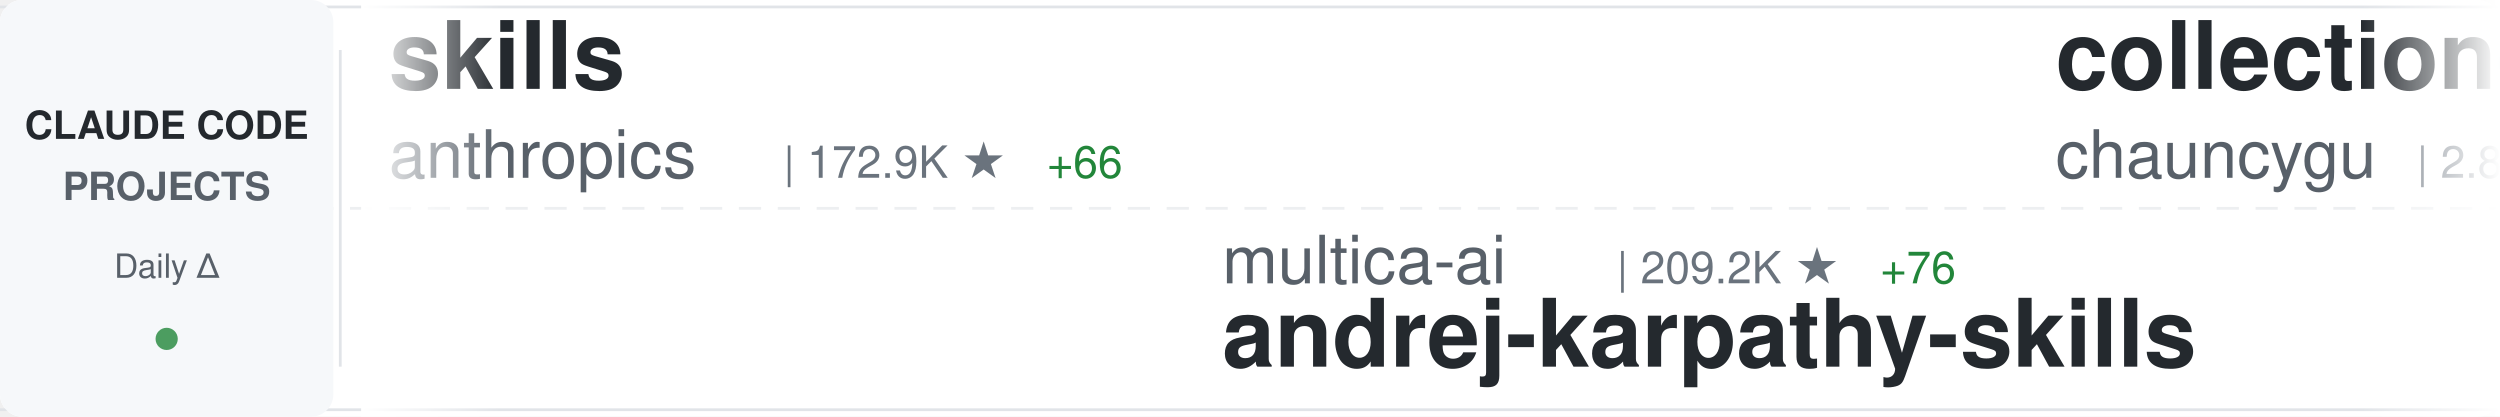
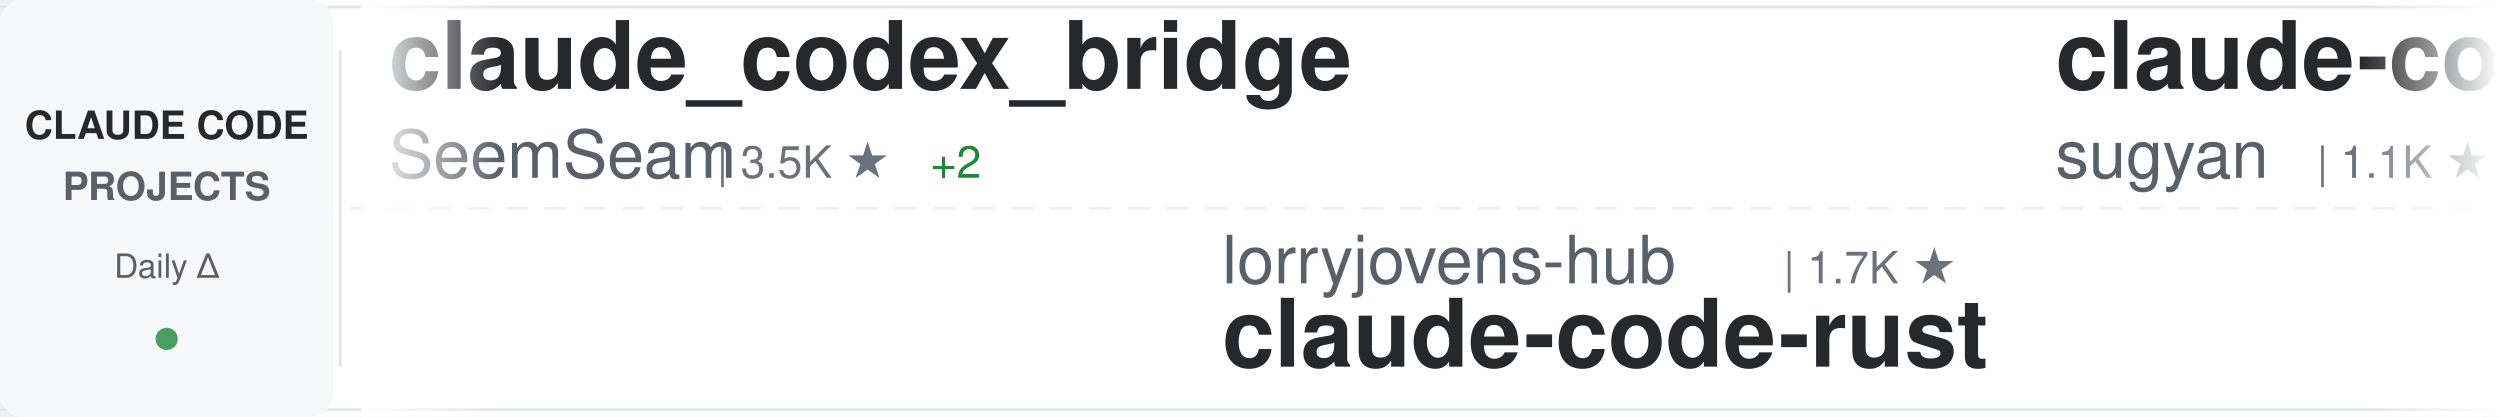
<svg xmlns="http://www.w3.org/2000/svg" width="900" height="150">
  <defs>
    <linearGradient id="awesomeLeftFade" x1="0%" y1="0%" x2="100%" y2="0%">
      <stop offset="0%" style="stop-color:#ffffff;stop-opacity:1" />
      <stop offset="100%" style="stop-color:#ffffff;stop-opacity:0" />
    </linearGradient>
    <linearGradient id="awesomeRightFade" x1="0%" y1="0%" x2="100%" y2="0%">
      <stop offset="0%" style="stop-color:#ffffff;stop-opacity:0" />
      <stop offset="100%" style="stop-color:#ffffff;stop-opacity:1" />
    </linearGradient>
  </defs>
  <rect width="900" height="150" fill="#ffffff" rx="8" />
  <rect x="0" y="2" width="900" height="1" fill="#e1e4e8" />
  <rect x="0" y="147" width="900" height="1" fill="#e1e4e8" />
  <line x1="0" y1="75" x2="900" y2="75" stroke="#e1e4e8" stroke-width="1" stroke-dasharray="8 6" opacity="0.6" />
  <rect x="0" y="0" width="120" height="150" fill="#f6f8fa" rx="8" />
  <text x="60" y="50" font-family="-apple-system, BlinkMacSystemFont, 'Segoe UI', Helvetica, Arial, sans-serif" font-size="14" font-weight="600" fill="#24292e" text-anchor="middle">CLAUDE CODE</text>
  <text x="60" y="72" font-family="-apple-system, BlinkMacSystemFont, 'Segoe UI', Helvetica, Arial, sans-serif" font-size="14" font-weight="600" fill="#586069" text-anchor="middle">PROJECTS</text>
  <text x="60" y="100" font-family="-apple-system, BlinkMacSystemFont, 'Segoe UI', Helvetica, Arial, sans-serif" font-size="12" font-weight="500" fill="#586069" text-anchor="middle">Daily Δ</text>
  <circle cx="60" cy="122" r="4" fill="#22863a" opacity="0.8" />
  <rect x="122" y="18" width="1" height="114" fill="#e1e4e8" />
  <clipPath id="awesomeTickerClip">
    <rect x="130" y="0" width="770" height="150" />
  </clipPath>
  <g clip-path="url(#awesomeTickerClip)">
    <g id="awesomeTickerItems">
      <animateTransform attributeName="transform" attributeType="XML" type="translate" from="0 0" to="-3000 0" dur="54s" repeatCount="indefinite" />
      <g transform="translate(0, 0)">
-         <text x="140" y="32" font-family="-apple-system, BlinkMacSystemFont, 'Segoe UI', Helvetica, Arial, sans-serif" font-size="34" font-weight="600" fill="#24292e">skills</text>
-         <text x="140" y="64" font-family="-apple-system, BlinkMacSystemFont, 'Segoe UI', Helvetica, Arial, sans-serif" font-size="24" font-weight="400" fill="#586069">anthropics</text>
-         <text x="282" y="64" font-family="-apple-system, BlinkMacSystemFont, 'Segoe UI', Helvetica, Arial, sans-serif" font-size="16" font-weight="500" fill="#6a737d">| 172.9K ★</text>
-         <text x="377" y="64" font-family="-apple-system, BlinkMacSystemFont, 'Segoe UI', Helvetica, Arial, sans-serif" font-size="16" font-weight="500" fill="#22863a"> +66</text>
+         <text x="140" y="32" font-family="-apple-system, BlinkMacSystemFont, 'Segoe UI', Helvetica, Arial, sans-serif" font-size="34" font-weight="600" fill="#24292e">claude_codex_bridge</text>
+         <text x="140" y="64" font-family="-apple-system, BlinkMacSystemFont, 'Segoe UI', Helvetica, Arial, sans-serif" font-size="24" font-weight="400" fill="#586069">SeemSeam</text>
+         <text x="258" y="64" font-family="-apple-system, BlinkMacSystemFont, 'Segoe UI', Helvetica, Arial, sans-serif" font-size="16" font-weight="500" fill="#6a737d">| 3.5K ★</text>
+         <text x="335" y="64" font-family="-apple-system, BlinkMacSystemFont, 'Segoe UI', Helvetica, Arial, sans-serif" font-size="16" font-weight="500" fill="#22863a"> +2</text>
      </g>
      <g transform="translate(300, 0)">
-         <text x="140" y="102" font-family="-apple-system, BlinkMacSystemFont, 'Segoe UI', Helvetica, Arial, sans-serif" font-size="24" font-weight="400" fill="#586069">multica-ai</text>
-         <text x="282" y="102" font-family="-apple-system, BlinkMacSystemFont, 'Segoe UI', Helvetica, Arial, sans-serif" font-size="16" font-weight="500" fill="#6a737d">| 209.2K ★</text>
-         <text x="377" y="102" font-family="-apple-system, BlinkMacSystemFont, 'Segoe UI', Helvetica, Arial, sans-serif" font-size="16" font-weight="500" fill="#22863a"> +76</text>
-         <text x="140" y="132" font-family="-apple-system, BlinkMacSystemFont, 'Segoe UI', Helvetica, Arial, sans-serif" font-size="34" font-weight="600" fill="#24292e">andrej-karpathy-skills</text>
+         <text x="140" y="102" font-family="-apple-system, BlinkMacSystemFont, 'Segoe UI', Helvetica, Arial, sans-serif" font-size="24" font-weight="400" fill="#586069">lorryjovens-hub</text>
+         <text x="342" y="102" font-family="-apple-system, BlinkMacSystemFont, 'Segoe UI', Helvetica, Arial, sans-serif" font-size="16" font-weight="500" fill="#6a737d">| 1.7K ★</text>
+         <text x="140" y="132" font-family="-apple-system, BlinkMacSystemFont, 'Segoe UI', Helvetica, Arial, sans-serif" font-size="34" font-weight="600" fill="#24292e">claude-code-rust</text>
      </g>
      <g transform="translate(600, 0)">
-         <text x="140" y="32" font-family="-apple-system, BlinkMacSystemFont, 'Segoe UI', Helvetica, Arial, sans-serif" font-size="34" font-weight="600" fill="#24292e">collection-claude-code-s...</text>
-         <text x="140" y="64" font-family="-apple-system, BlinkMacSystemFont, 'Segoe UI', Helvetica, Arial, sans-serif" font-size="24" font-weight="400" fill="#586069">chauncygu</text>
-         <text x="270" y="64" font-family="-apple-system, BlinkMacSystemFont, 'Segoe UI', Helvetica, Arial, sans-serif" font-size="16" font-weight="500" fill="#6a737d">| 2.8K ★</text>
+         <text x="140" y="32" font-family="-apple-system, BlinkMacSystemFont, 'Segoe UI', Helvetica, Arial, sans-serif" font-size="34" font-weight="600" fill="#24292e">claude-code-webui</text>
+         <text x="140" y="64" font-family="-apple-system, BlinkMacSystemFont, 'Segoe UI', Helvetica, Arial, sans-serif" font-size="24" font-weight="400" fill="#586069">sugyan</text>
+         <text x="234" y="64" font-family="-apple-system, BlinkMacSystemFont, 'Segoe UI', Helvetica, Arial, sans-serif" font-size="16" font-weight="500" fill="#6a737d">| 1.1K ★</text>
      </g>
      <g transform="translate(900, 0)">
-         <text x="140" y="102" font-family="-apple-system, BlinkMacSystemFont, 'Segoe UI', Helvetica, Arial, sans-serif" font-size="24" font-weight="400" fill="#586069">SeemSeam</text>
-         <text x="258" y="102" font-family="-apple-system, BlinkMacSystemFont, 'Segoe UI', Helvetica, Arial, sans-serif" font-size="16" font-weight="500" fill="#6a737d">| 3.5K ★</text>
-         <text x="335" y="102" font-family="-apple-system, BlinkMacSystemFont, 'Segoe UI', Helvetica, Arial, sans-serif" font-size="16" font-weight="500" fill="#22863a"> +1</text>
-         <text x="140" y="132" font-family="-apple-system, BlinkMacSystemFont, 'Segoe UI', Helvetica, Arial, sans-serif" font-size="34" font-weight="600" fill="#24292e">claude_codex_bridge</text>
+         <text x="140" y="102" font-family="-apple-system, BlinkMacSystemFont, 'Segoe UI', Helvetica, Arial, sans-serif" font-size="24" font-weight="400" fill="#586069">JrCx7scC</text>
+         <text x="258" y="102" font-family="-apple-system, BlinkMacSystemFont, 'Segoe UI', Helvetica, Arial, sans-serif" font-size="16" font-weight="500" fill="#6a737d">| 375 ★</text>
+         <text x="140" y="132" font-family="-apple-system, BlinkMacSystemFont, 'Segoe UI', Helvetica, Arial, sans-serif" font-size="34" font-weight="600" fill="#24292e">claude-code-source</text>
      </g>
      <g transform="translate(1200, 0)">
-         <text x="140" y="32" font-family="-apple-system, BlinkMacSystemFont, 'Segoe UI', Helvetica, Arial, sans-serif" font-size="34" font-weight="600" fill="#24292e">ECC</text>
-         <text x="140" y="64" font-family="-apple-system, BlinkMacSystemFont, 'Segoe UI', Helvetica, Arial, sans-serif" font-size="24" font-weight="400" fill="#586069">affaan-m</text>
-         <text x="258" y="64" font-family="-apple-system, BlinkMacSystemFont, 'Segoe UI', Helvetica, Arial, sans-serif" font-size="16" font-weight="500" fill="#6a737d">| 245.4K ★</text>
-         <text x="353" y="64" font-family="-apple-system, BlinkMacSystemFont, 'Segoe UI', Helvetica, Arial, sans-serif" font-size="16" font-weight="500" fill="#22863a"> +189</text>
+         <text x="140" y="32" font-family="-apple-system, BlinkMacSystemFont, 'Segoe UI', Helvetica, Arial, sans-serif" font-size="34" font-weight="600" fill="#24292e">my-claude-code-setup</text>
+         <text x="140" y="64" font-family="-apple-system, BlinkMacSystemFont, 'Segoe UI', Helvetica, Arial, sans-serif" font-size="24" font-weight="400" fill="#586069">centminmod</text>
+         <text x="282" y="64" font-family="-apple-system, BlinkMacSystemFont, 'Segoe UI', Helvetica, Arial, sans-serif" font-size="16" font-weight="500" fill="#6a737d">| 2.6K ★</text>
+         <text x="359" y="64" font-family="-apple-system, BlinkMacSystemFont, 'Segoe UI', Helvetica, Arial, sans-serif" font-size="16" font-weight="500" fill="#22863a"> +1</text>
      </g>
      <g transform="translate(1500, 0)">
-         <text x="140" y="102" font-family="-apple-system, BlinkMacSystemFont, 'Segoe UI', Helvetica, Arial, sans-serif" font-size="24" font-weight="400" fill="#586069">Pimzino</text>
-         <text x="246" y="102" font-family="-apple-system, BlinkMacSystemFont, 'Segoe UI', Helvetica, Arial, sans-serif" font-size="16" font-weight="500" fill="#6a737d">| 3.9K ★</text>
-         <text x="140" y="132" font-family="-apple-system, BlinkMacSystemFont, 'Segoe UI', Helvetica, Arial, sans-serif" font-size="34" font-weight="600" fill="#24292e">claude-code-spec-workflo...</text>
+         <text x="140" y="102" font-family="-apple-system, BlinkMacSystemFont, 'Segoe UI', Helvetica, Arial, sans-serif" font-size="24" font-weight="400" fill="#586069">luyao618</text>
+         <text x="258" y="102" font-family="-apple-system, BlinkMacSystemFont, 'Segoe UI', Helvetica, Arial, sans-serif" font-size="16" font-weight="500" fill="#6a737d">| 1.7K ★</text>
+         <text x="140" y="132" font-family="-apple-system, BlinkMacSystemFont, 'Segoe UI', Helvetica, Arial, sans-serif" font-size="34" font-weight="600" fill="#24292e">Claude-Code-Source-Study</text>
      </g>
      <g transform="translate(1800, 0)">
-         <text x="140" y="32" font-family="-apple-system, BlinkMacSystemFont, 'Segoe UI', Helvetica, Arial, sans-serif" font-size="34" font-weight="600" fill="#24292e">claude-code-transcripts</text>
-         <text x="140" y="64" font-family="-apple-system, BlinkMacSystemFont, 'Segoe UI', Helvetica, Arial, sans-serif" font-size="24" font-weight="400" fill="#586069">simonw</text>
-         <text x="234" y="64" font-family="-apple-system, BlinkMacSystemFont, 'Segoe UI', Helvetica, Arial, sans-serif" font-size="16" font-weight="500" fill="#6a737d">| 1.7K ★</text>
-         <text x="311" y="64" font-family="-apple-system, BlinkMacSystemFont, 'Segoe UI', Helvetica, Arial, sans-serif" font-size="16" font-weight="500" fill="#22863a"> +1.7K</text>
+         <text x="140" y="32" font-family="-apple-system, BlinkMacSystemFont, 'Segoe UI', Helvetica, Arial, sans-serif" font-size="34" font-weight="600" fill="#24292e">claude-code-workflows</text>
+         <text x="140" y="64" font-family="-apple-system, BlinkMacSystemFont, 'Segoe UI', Helvetica, Arial, sans-serif" font-size="24" font-weight="400" fill="#586069">OneRedOak</text>
+         <text x="270" y="64" font-family="-apple-system, BlinkMacSystemFont, 'Segoe UI', Helvetica, Arial, sans-serif" font-size="16" font-weight="500" fill="#6a737d">| 3.9K ★</text>
+         <text x="347" y="64" font-family="-apple-system, BlinkMacSystemFont, 'Segoe UI', Helvetica, Arial, sans-serif" font-size="16" font-weight="500" fill="#22863a"> +1</text>
      </g>
      <g transform="translate(2100, 0)">
-         <text x="140" y="102" font-family="-apple-system, BlinkMacSystemFont, 'Segoe UI', Helvetica, Arial, sans-serif" font-size="24" font-weight="400" fill="#586069">ykdojo</text>
-         <text x="234" y="102" font-family="-apple-system, BlinkMacSystemFont, 'Segoe UI', Helvetica, Arial, sans-serif" font-size="16" font-weight="500" fill="#6a737d">| 10.0K ★</text>
-         <text x="320" y="102" font-family="-apple-system, BlinkMacSystemFont, 'Segoe UI', Helvetica, Arial, sans-serif" font-size="16" font-weight="500" fill="#22863a"> +3</text>
-         <text x="140" y="132" font-family="-apple-system, BlinkMacSystemFont, 'Segoe UI', Helvetica, Arial, sans-serif" font-size="34" font-weight="600" fill="#24292e">claude-code-tips</text>
+         <text x="140" y="102" font-family="-apple-system, BlinkMacSystemFont, 'Segoe UI', Helvetica, Arial, sans-serif" font-size="24" font-weight="400" fill="#586069">Chachamaru127</text>
+         <text x="318" y="102" font-family="-apple-system, BlinkMacSystemFont, 'Segoe UI', Helvetica, Arial, sans-serif" font-size="16" font-weight="500" fill="#6a737d">| 3.1K ★</text>
+         <text x="395" y="102" font-family="-apple-system, BlinkMacSystemFont, 'Segoe UI', Helvetica, Arial, sans-serif" font-size="16" font-weight="500" fill="#22863a"> +2</text>
+         <text x="140" y="132" font-family="-apple-system, BlinkMacSystemFont, 'Segoe UI', Helvetica, Arial, sans-serif" font-size="34" font-weight="600" fill="#24292e">claude-code-harness</text>
      </g>
      <g transform="translate(2400, 0)">
-         <text x="140" y="32" font-family="-apple-system, BlinkMacSystemFont, 'Segoe UI', Helvetica, Arial, sans-serif" font-size="34" font-weight="600" fill="#24292e">pi-vs-claude-code</text>
-         <text x="140" y="64" font-family="-apple-system, BlinkMacSystemFont, 'Segoe UI', Helvetica, Arial, sans-serif" font-size="24" font-weight="400" fill="#586069">disler</text>
-         <text x="234" y="64" font-family="-apple-system, BlinkMacSystemFont, 'Segoe UI', Helvetica, Arial, sans-serif" font-size="16" font-weight="500" fill="#6a737d">| 1.7K ★</text>
-         <text x="311" y="64" font-family="-apple-system, BlinkMacSystemFont, 'Segoe UI', Helvetica, Arial, sans-serif" font-size="16" font-weight="500" fill="#22863a"> +1</text>
+         <text x="140" y="32" font-family="-apple-system, BlinkMacSystemFont, 'Segoe UI', Helvetica, Arial, sans-serif" font-size="34" font-weight="600" fill="#24292e">claude-code-showcase</text>
+         <text x="140" y="64" font-family="-apple-system, BlinkMacSystemFont, 'Segoe UI', Helvetica, Arial, sans-serif" font-size="24" font-weight="400" fill="#586069">ChrisWiles</text>
+         <text x="282" y="64" font-family="-apple-system, BlinkMacSystemFont, 'Segoe UI', Helvetica, Arial, sans-serif" font-size="16" font-weight="500" fill="#6a737d">| 6.0K ★</text>
+         <text x="359" y="64" font-family="-apple-system, BlinkMacSystemFont, 'Segoe UI', Helvetica, Arial, sans-serif" font-size="16" font-weight="500" fill="#22863a"> +2</text>
      </g>
      <g transform="translate(2700, 0)">
        <text x="140" y="102" font-family="-apple-system, BlinkMacSystemFont, 'Segoe UI', Helvetica, Arial, sans-serif" font-size="24" font-weight="400" fill="#586069">zebbern</text>
        <text x="246" y="102" font-family="-apple-system, BlinkMacSystemFont, 'Segoe UI', Helvetica, Arial, sans-serif" font-size="16" font-weight="500" fill="#6a737d">| 4.6K ★</text>
-         <text x="323" y="102" font-family="-apple-system, BlinkMacSystemFont, 'Segoe UI', Helvetica, Arial, sans-serif" font-size="16" font-weight="500" fill="#22863a"> +1</text>
        <text x="140" y="132" font-family="-apple-system, BlinkMacSystemFont, 'Segoe UI', Helvetica, Arial, sans-serif" font-size="34" font-weight="600" fill="#24292e">claude-code-guide</text>
      </g>
      <g transform="translate(3000, 0)">
-         <text x="140" y="32" font-family="-apple-system, BlinkMacSystemFont, 'Segoe UI', Helvetica, Arial, sans-serif" font-size="34" font-weight="600" fill="#24292e">skills</text>
-         <text x="140" y="64" font-family="-apple-system, BlinkMacSystemFont, 'Segoe UI', Helvetica, Arial, sans-serif" font-size="24" font-weight="400" fill="#586069">anthropics</text>
-         <text x="282" y="64" font-family="-apple-system, BlinkMacSystemFont, 'Segoe UI', Helvetica, Arial, sans-serif" font-size="16" font-weight="500" fill="#6a737d">| 172.9K ★</text>
-         <text x="377" y="64" font-family="-apple-system, BlinkMacSystemFont, 'Segoe UI', Helvetica, Arial, sans-serif" font-size="16" font-weight="500" fill="#22863a"> +66</text>
+         <text x="140" y="32" font-family="-apple-system, BlinkMacSystemFont, 'Segoe UI', Helvetica, Arial, sans-serif" font-size="34" font-weight="600" fill="#24292e">claude_codex_bridge</text>
+         <text x="140" y="64" font-family="-apple-system, BlinkMacSystemFont, 'Segoe UI', Helvetica, Arial, sans-serif" font-size="24" font-weight="400" fill="#586069">SeemSeam</text>
+         <text x="258" y="64" font-family="-apple-system, BlinkMacSystemFont, 'Segoe UI', Helvetica, Arial, sans-serif" font-size="16" font-weight="500" fill="#6a737d">| 3.5K ★</text>
+         <text x="335" y="64" font-family="-apple-system, BlinkMacSystemFont, 'Segoe UI', Helvetica, Arial, sans-serif" font-size="16" font-weight="500" fill="#22863a"> +2</text>
      </g>
      <g transform="translate(3300, 0)">
-         <text x="140" y="102" font-family="-apple-system, BlinkMacSystemFont, 'Segoe UI', Helvetica, Arial, sans-serif" font-size="24" font-weight="400" fill="#586069">multica-ai</text>
-         <text x="282" y="102" font-family="-apple-system, BlinkMacSystemFont, 'Segoe UI', Helvetica, Arial, sans-serif" font-size="16" font-weight="500" fill="#6a737d">| 209.2K ★</text>
-         <text x="377" y="102" font-family="-apple-system, BlinkMacSystemFont, 'Segoe UI', Helvetica, Arial, sans-serif" font-size="16" font-weight="500" fill="#22863a"> +76</text>
-         <text x="140" y="132" font-family="-apple-system, BlinkMacSystemFont, 'Segoe UI', Helvetica, Arial, sans-serif" font-size="34" font-weight="600" fill="#24292e">andrej-karpathy-skills</text>
+         <text x="140" y="102" font-family="-apple-system, BlinkMacSystemFont, 'Segoe UI', Helvetica, Arial, sans-serif" font-size="24" font-weight="400" fill="#586069">lorryjovens-hub</text>
+         <text x="342" y="102" font-family="-apple-system, BlinkMacSystemFont, 'Segoe UI', Helvetica, Arial, sans-serif" font-size="16" font-weight="500" fill="#6a737d">| 1.7K ★</text>
+         <text x="140" y="132" font-family="-apple-system, BlinkMacSystemFont, 'Segoe UI', Helvetica, Arial, sans-serif" font-size="34" font-weight="600" fill="#24292e">claude-code-rust</text>
      </g>
      <g transform="translate(3600, 0)">
-         <text x="140" y="32" font-family="-apple-system, BlinkMacSystemFont, 'Segoe UI', Helvetica, Arial, sans-serif" font-size="34" font-weight="600" fill="#24292e">collection-claude-code-s...</text>
-         <text x="140" y="64" font-family="-apple-system, BlinkMacSystemFont, 'Segoe UI', Helvetica, Arial, sans-serif" font-size="24" font-weight="400" fill="#586069">chauncygu</text>
-         <text x="270" y="64" font-family="-apple-system, BlinkMacSystemFont, 'Segoe UI', Helvetica, Arial, sans-serif" font-size="16" font-weight="500" fill="#6a737d">| 2.8K ★</text>
+         <text x="140" y="32" font-family="-apple-system, BlinkMacSystemFont, 'Segoe UI', Helvetica, Arial, sans-serif" font-size="34" font-weight="600" fill="#24292e">claude-code-webui</text>
+         <text x="140" y="64" font-family="-apple-system, BlinkMacSystemFont, 'Segoe UI', Helvetica, Arial, sans-serif" font-size="24" font-weight="400" fill="#586069">sugyan</text>
+         <text x="234" y="64" font-family="-apple-system, BlinkMacSystemFont, 'Segoe UI', Helvetica, Arial, sans-serif" font-size="16" font-weight="500" fill="#6a737d">| 1.1K ★</text>
      </g>
      <g transform="translate(3900, 0)">
-         <text x="140" y="102" font-family="-apple-system, BlinkMacSystemFont, 'Segoe UI', Helvetica, Arial, sans-serif" font-size="24" font-weight="400" fill="#586069">SeemSeam</text>
-         <text x="258" y="102" font-family="-apple-system, BlinkMacSystemFont, 'Segoe UI', Helvetica, Arial, sans-serif" font-size="16" font-weight="500" fill="#6a737d">| 3.5K ★</text>
-         <text x="335" y="102" font-family="-apple-system, BlinkMacSystemFont, 'Segoe UI', Helvetica, Arial, sans-serif" font-size="16" font-weight="500" fill="#22863a"> +1</text>
-         <text x="140" y="132" font-family="-apple-system, BlinkMacSystemFont, 'Segoe UI', Helvetica, Arial, sans-serif" font-size="34" font-weight="600" fill="#24292e">claude_codex_bridge</text>
+         <text x="140" y="102" font-family="-apple-system, BlinkMacSystemFont, 'Segoe UI', Helvetica, Arial, sans-serif" font-size="24" font-weight="400" fill="#586069">JrCx7scC</text>
+         <text x="258" y="102" font-family="-apple-system, BlinkMacSystemFont, 'Segoe UI', Helvetica, Arial, sans-serif" font-size="16" font-weight="500" fill="#6a737d">| 375 ★</text>
+         <text x="140" y="132" font-family="-apple-system, BlinkMacSystemFont, 'Segoe UI', Helvetica, Arial, sans-serif" font-size="34" font-weight="600" fill="#24292e">claude-code-source</text>
      </g>
    </g>
  </g>
  <rect x="130" y="0" width="50" height="150" fill="url(#awesomeLeftFade)" />
  <rect x="850" y="0" width="50" height="150" fill="url(#awesomeRightFade)" />
</svg>
